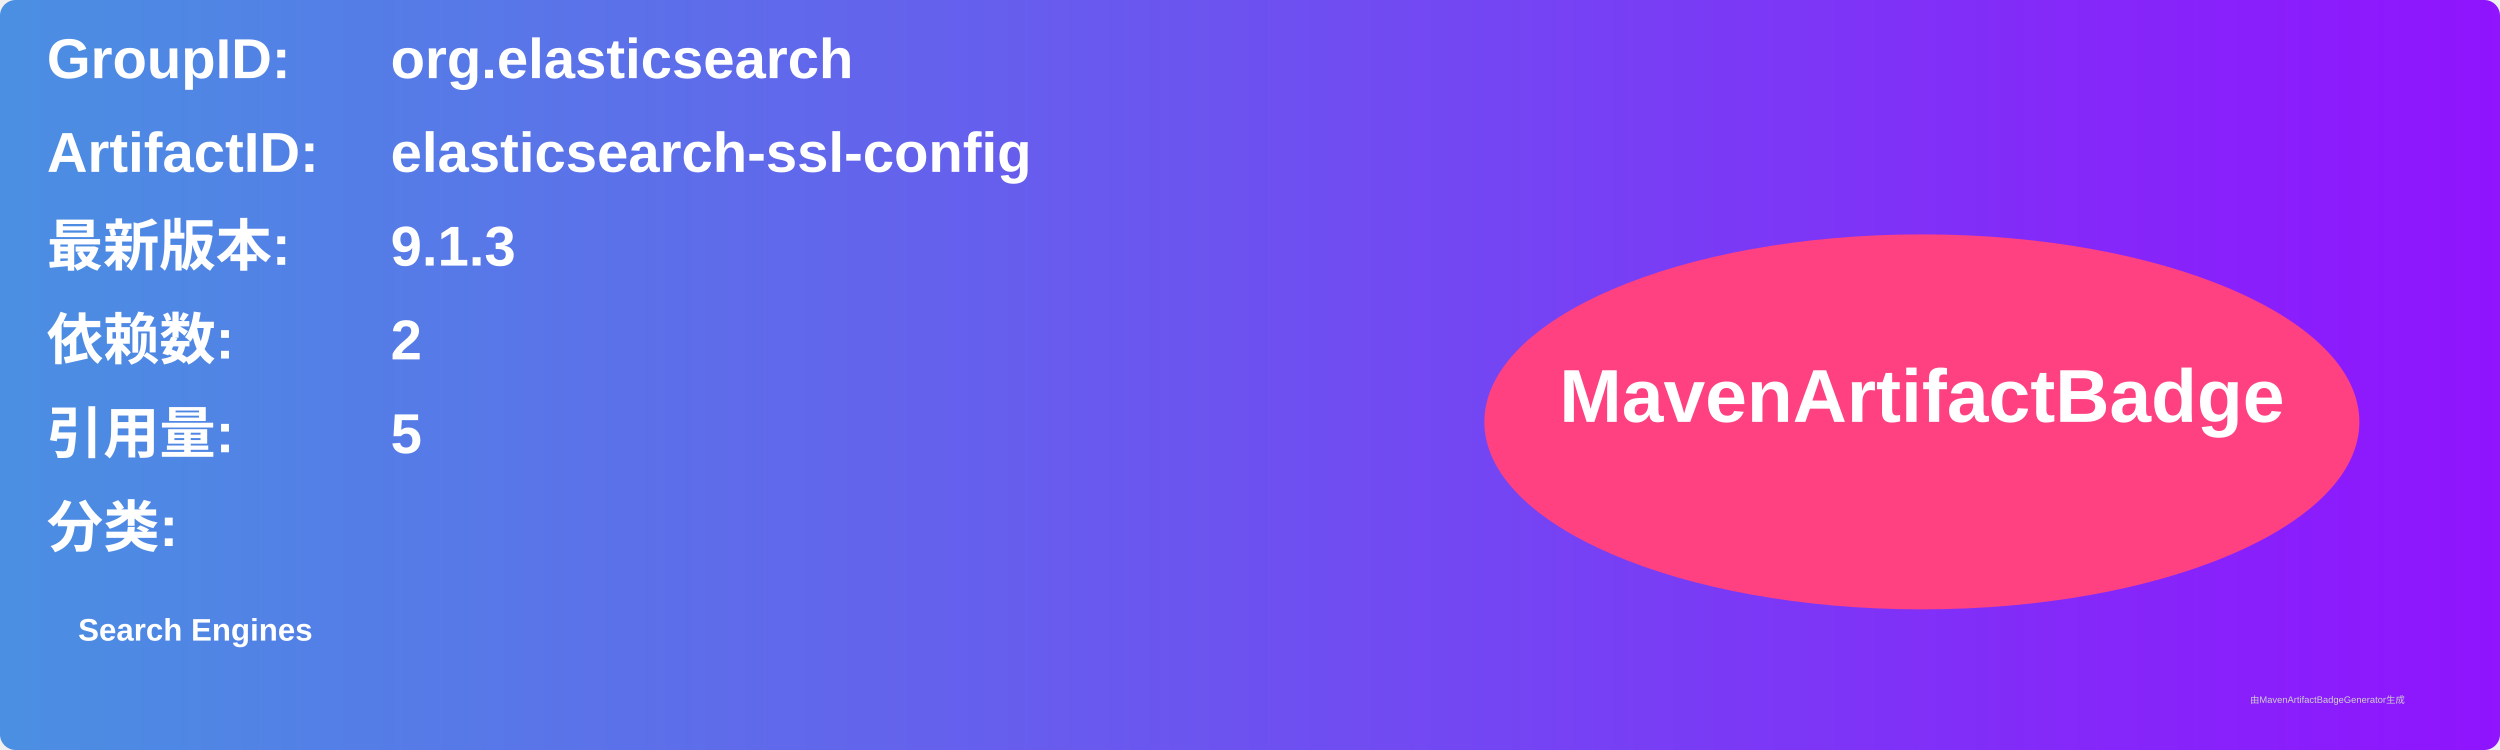
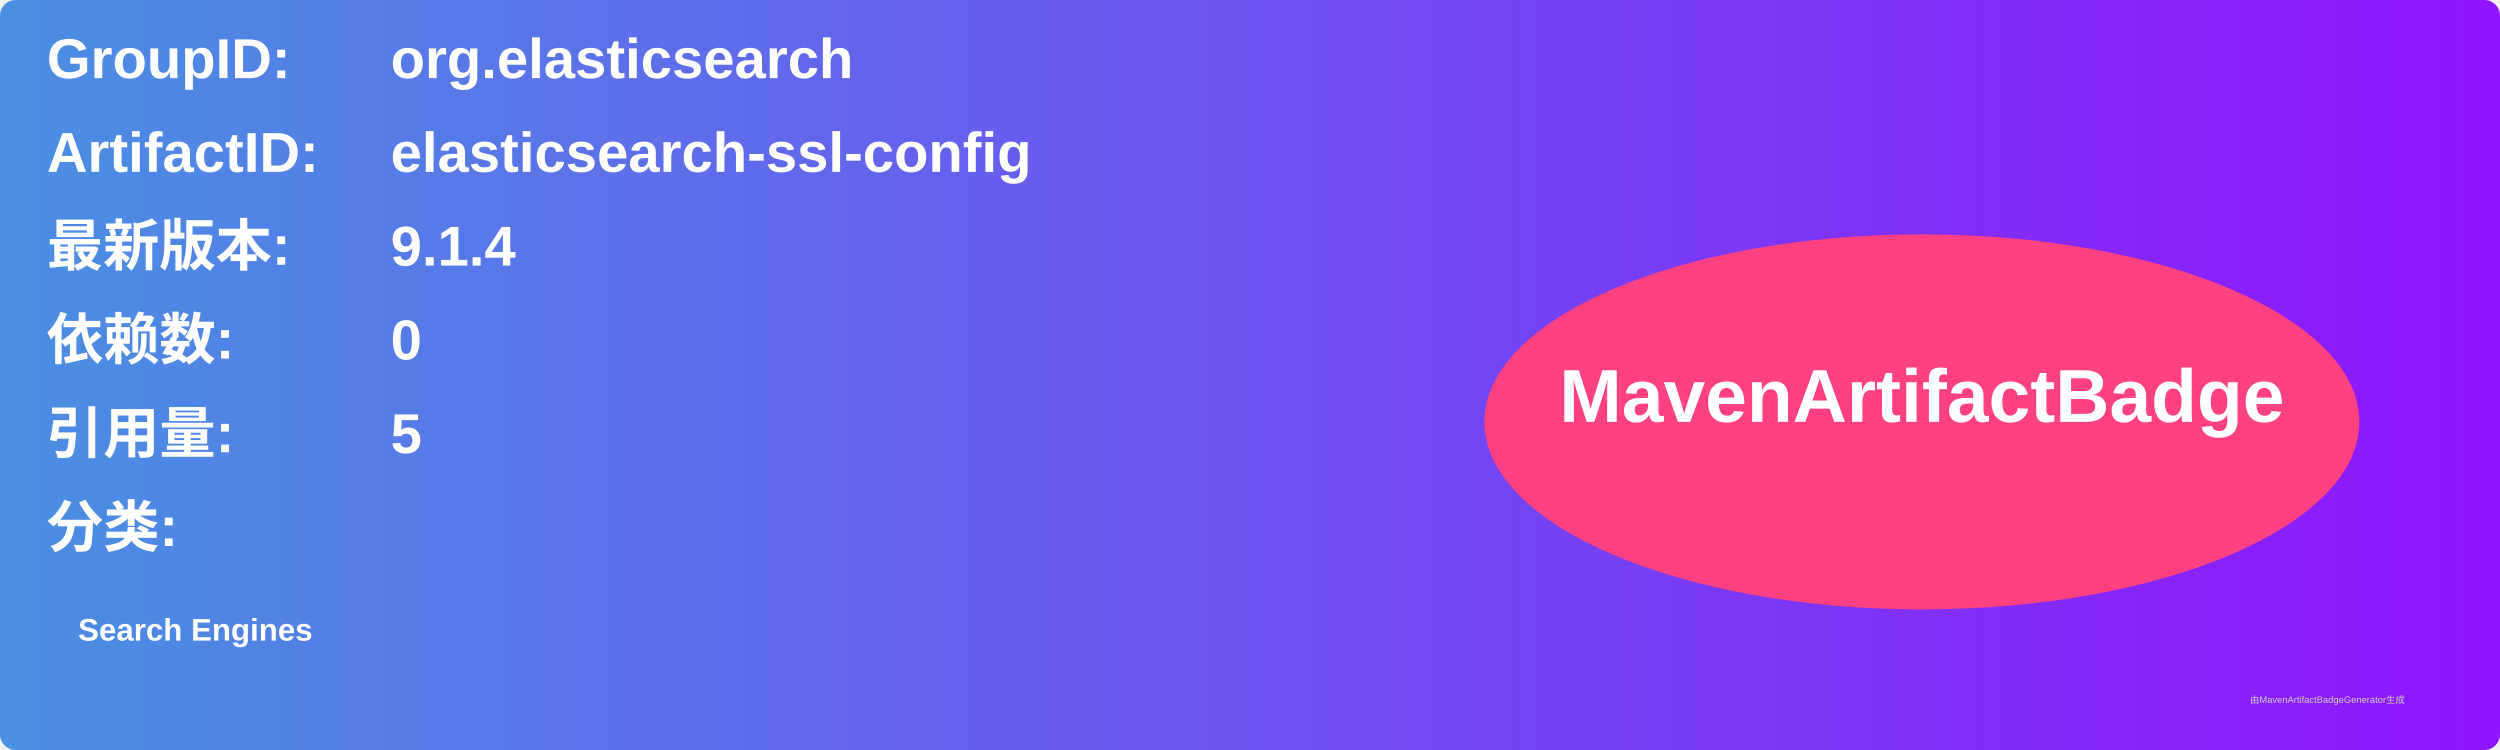
<svg xmlns="http://www.w3.org/2000/svg" width="800" height="240" viewBox="0 0 800 240">
  <linearGradient id="grad" x1="0%" y1="0%" x2="100%" y2="0%">
    <stop offset="0%" stop-color="#4a90e2" />
    <stop offset="100%" stop-color="#9013fe" />
  </linearGradient>
  <rect width="100%" height="100%" rx="5" ry="5" fill="url(#grad)" />
  <g transform="translate(15, 15)">
    <text x="0" y="10" font-family="Arial" font-size="18" fill="white" font-weight="bold" width="260">GroupID:</text>
    <text x="110" y="10" font-family="Arial" font-size="18" fill="white" font-weight="bold" width="460">org.elasticsearch</text>
    <text x="0" y="40" font-family="Arial" font-size="18" fill="white" font-weight="bold" width="260">ArtifactID:</text>
    <text x="110" y="40" font-family="Arial" font-size="18" fill="white" font-weight="bold" width="460">elasticsearch-ssl-config</text>
    <text x="0" y="70" font-family="Arial" font-size="18" fill="white" font-weight="bold">最新版本:</text>
    <text x="110" y="70" font-family="Arial" font-size="18" fill="white" font-weight="bold">
-       <tspan font-weight="bold">9.1.3</tspan>
+       <tspan font-weight="bold">9.1.4</tspan>
    </text>
    <text x="0" y="100" font-family="Arial" font-size="18" fill="white" font-weight="bold">依赖数: </text>
    <text x="110" y="100" font-family="Arial" font-size="18" fill="white">
-       <tspan font-weight="bold">2</tspan>
+       <tspan font-weight="bold">0</tspan>
    </text>
    <text x="0" y="130" font-family="Arial" font-size="18" fill="white" font-weight="bold">引用量: </text>
    <text x="110" y="130" font-family="Arial" font-size="18" fill="white">
      <tspan font-weight="bold">5</tspan>
    </text>
    <text x="0" y="160" font-family="Arial" font-size="18" fill="white" font-weight="bold">分类:</text>
    <text x="10" y="190" font-family="Arial" font-size="10" fill="white">
      <tspan font-weight="bold">Search Engines</tspan>
    </text>
    <ellipse cx="600" cy="120" rx="140" ry="60" fill="#ff4081" />
    <text x="600" y="120" text-anchor="middle" font-family="Arial" font-size="24" fill="white" font-weight="bold">MavenArtifactBadge</text>
  </g>
  <text x="720" y="225" font-family="Arial" font-size="3" fill="#d0d0d0">由MavenArtifactBadgeGenerator生成</text>
</svg>
